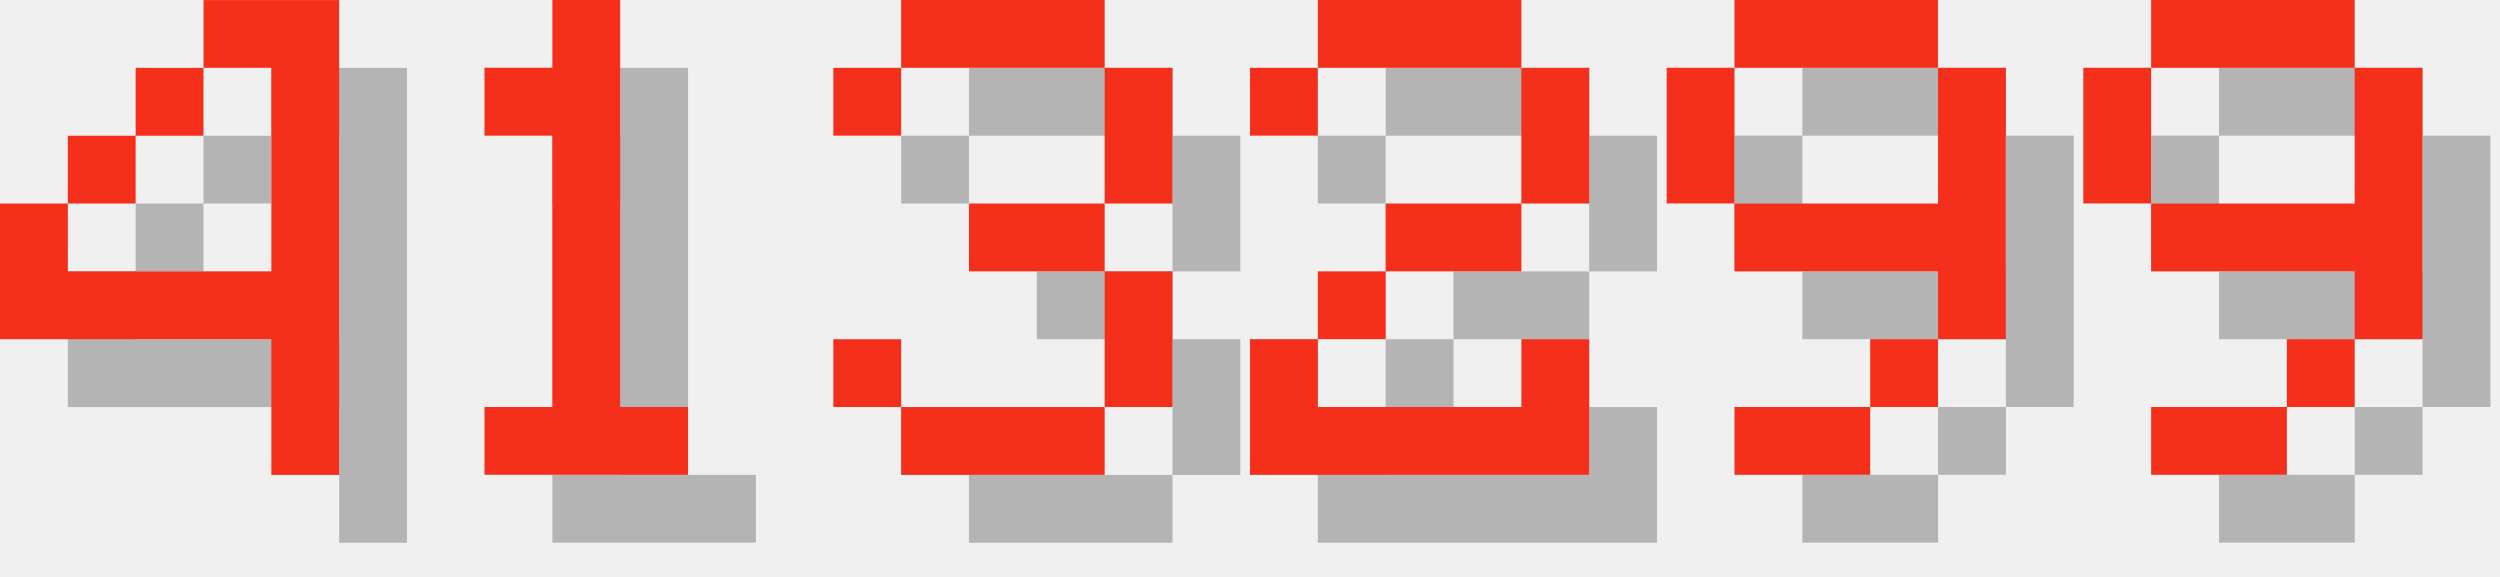
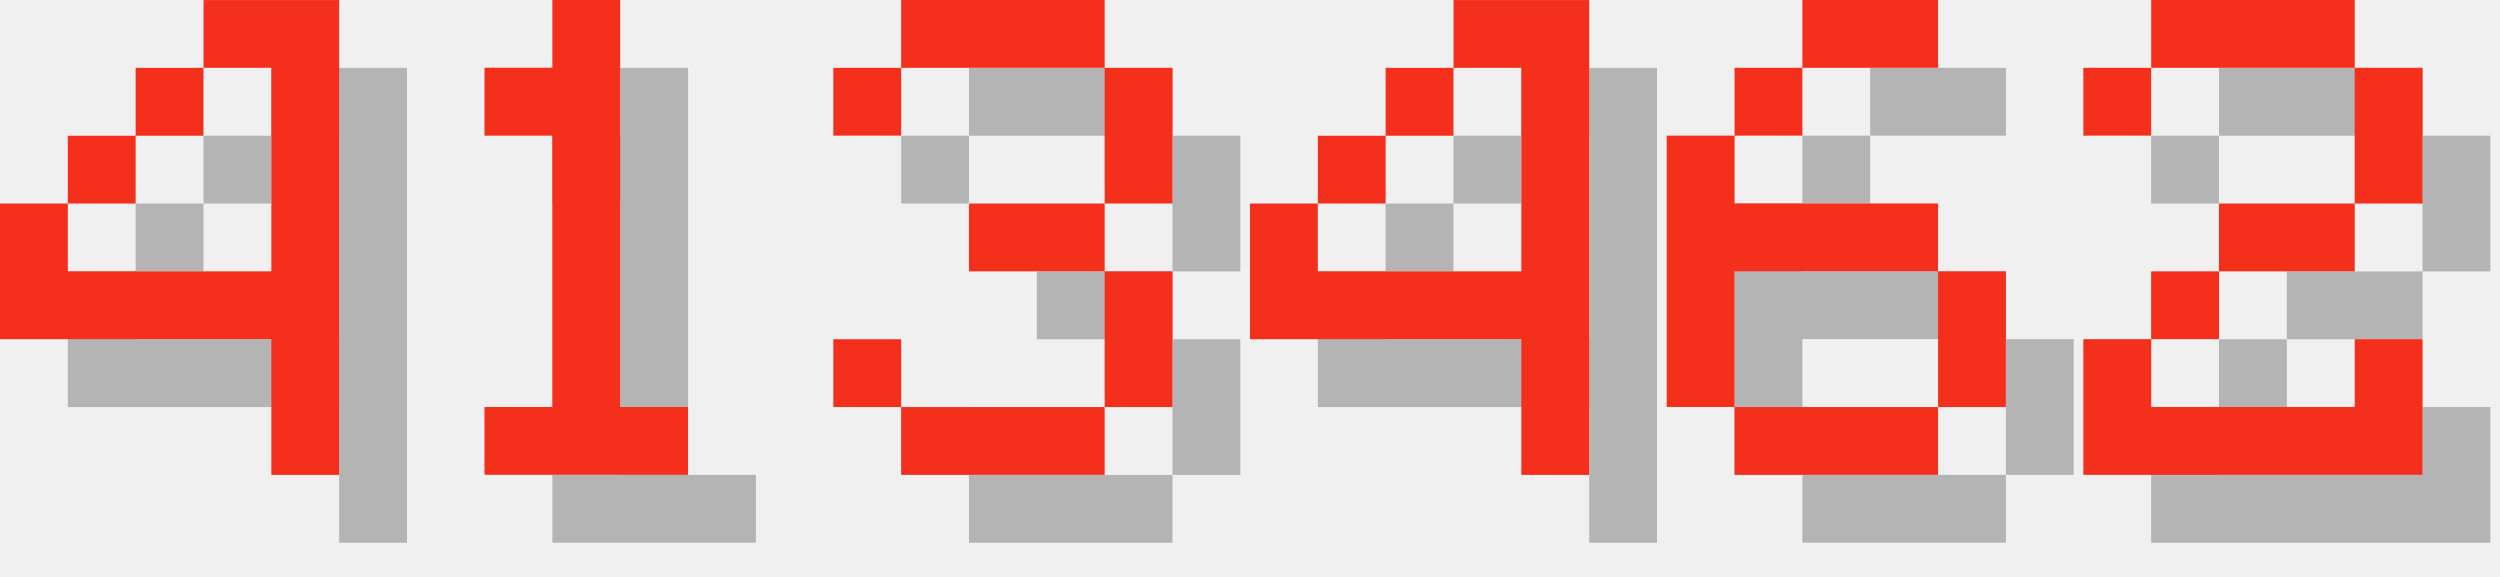
<svg xmlns="http://www.w3.org/2000/svg" version="1.1" width="156.0" height="36">
  <style>
        .text-foreground {
            fill: #F4301C;
        }
        .text-shadow {
            fill: #000000;
            fill-opacity: 0.25;
        }
    </style>
  <g class="digit" id="digit_4" transform="translate(0.0, 0), scale(4)">
    <path id="digit_4_shadow" class="text-shadow" d="m4.233 1.058v1.058h1.058v3.175h-3.175v-1.058h-1.058v2.117h4.233v2.117h1.058v-7.408h-2.117zm-2.117 3.175h1.058v-1.058h-1.058v1.058zm1.058-1.058h1.058v-1.058h-1.058v1.058z" fill-opacity=".5" style="paint-order:stroke fill markers" />
    <path id="digit_4_fg" class="text-foreground" d="m3.175 0v1.058h1.058v3.175h-3.175v-1.058h-1.058v2.117h4.233v2.117h1.058v-7.408h-2.117zm-2.117 3.175h1.058v-1.058h-1.058v1.058zm1.058-1.058h1.058v-1.058h-1.058v1.058z" fill="#fff" style="paint-order:stroke fill markers" />
  </g>
  <g class="digit" id="digit_1" transform="translate(26.0, 0), scale(4)">
    <path id="digit_1_shadow" class="text-shadow" d="m2.117 2.117v1.058h1.058v4.233h-1.058v1.058h3.175v-1.058h-1.058v-6.35h-1.058v1.058h-1.058z" fill-opacity=".5" style="paint-order:stroke fill markers" />
    <path id="digit_1_fg" class="text-foreground" d="m1.058 1.058v1.058h1.058v4.233h-1.058v1.058h3.175v-1.058h-1.058v-6.35h-1.058v1.058h-1.058z" fill="#fff" style="paint-order:stroke fill markers" />
  </g>
  <g class="digit" id="digit_3" transform="translate(52.0, 0), scale(4)">
    <path id="digit_3_shadow" class="text-shadow" d="m1.058 2.117v1.058h1.058v-1.058h3.175v2.117h-2.117v1.058h2.117v2.117h-3.175v-1.058h-1.058v1.058h1.058v1.058h3.175v-1.058h1.058v-2.117h-1.058v-1.058h1.058v-2.117h-1.058v-1.058h-3.175v1.058h-1.058z" fill-opacity=".5" style="paint-order:stroke fill markers" />
    <path id="digit_3_fg" class="text-foreground" d="m0 1.058v1.058h1.058v-1.058h3.175v2.117h-2.117v1.058h2.117v2.117h-3.175v-1.058h-1.058v1.058h1.058v1.058h3.175v-1.058h1.058v-2.117h-1.058v-1.058h1.058v-2.117h-1.058v-1.058h-3.175v1.058h-1.058z" fill="#fff" style="paint-order:stroke fill markers" />
  </g>
-   <g class="digit" id="digit_2" transform="translate(78.0, 0), scale(4)">
+   <g class="digit" id="digit_4" transform="translate(78.0, 0), scale(4)">
+     <path id="digit_4_shadow" class="text-shadow" d="m4.233 1.058v1.058h1.058v3.175h-3.175v-1.058h-1.058v2.117h4.233v2.117h1.058v-7.408h-2.117zm-2.117 3.175h1.058v-1.058h-1.058v1.058zm1.058-1.058h1.058v-1.058h-1.058v1.058z" fill-opacity=".5" style="paint-order:stroke fill markers" />
+     <path id="digit_4_fg" class="text-foreground" d="m3.175 0v1.058h1.058v3.175h-3.175v-1.058h-1.058v2.117h4.233v2.117h1.058v-7.408h-2.117zm-2.117 3.175h1.058v-1.058h-1.058v1.058zm1.058-1.058h1.058v-1.058h-1.058v1.058z" fill="#fff" style="paint-order:stroke fill markers" />
+   </g>
+   <g class="digit" id="digit_6" transform="translate(104.0, 0), scale(4)">
+     <path id="digit_6_shadow" class="text-shadow" d="m3.175 1.058v1.058h2.117v-1.058h-2.117zm0 1.058h-1.058v1.058h1.058v-1.058zm-1.058 1.058h-1.058v4.233h1.058v-2.117h3.175v-1.058h-3.175v-1.058zm3.175 2.117v2.117h1.058v-2.117h-1.058zm0 2.117h-3.175v1.058h3.175v-1.058z" fill-opacity=".5" style="paint-order:stroke fill markers" />
+     <path id="digit_6_fg" class="text-foreground" d="m2.117 0v1.058h2.117v-1.058h-2.117zm0 1.058h-1.058v1.058h1.058v-1.058zm-1.058 1.058h-1.058v4.233h1.058v-2.117h3.175v-1.058h-3.175v-1.058zm3.175 2.117v2.117h1.058v-2.117h-1.058zm0 2.117h-3.175v1.058h3.175v-1.058z" fill="#fff" style="paint-order:stroke fill markers" />
+   </g>
+   <g class="digit" id="digit_2" transform="translate(130.0, 0), scale(4)">
    <path id="digit_2_shadow" class="text-shadow" d="m1.058 2.117v1.058h1.058v-1.058h3.175v2.117h-2.117v1.058h-1.058v1.058h-1.058v2.117h5.292v-2.117h-1.058v1.058h-3.175v-1.058h1.058v-1.058h2.117v-1.058h1.058v-2.117h-1.058v-1.058h-3.175v1.058h-1.058z" fill-opacity=".5" style="paint-order:stroke fill markers" />
    <path id="digit_2_fg" class="text-foreground" d="m0 1.058v1.058h1.058v-1.058h3.175v2.117h-2.117v1.058h-1.058v1.058h-1.058v2.117h5.292v-2.117h-1.058v1.058h-3.175v-1.058h1.058v-1.058h2.117v-1.058h1.058v-2.117h-1.058v-1.058h-3.175v1.058h-1.058z" fill="#fff" style="paint-order:stroke fill markers" />
  </g>
-   <g class="digit" id="digit_9" transform="translate(104.0, 0), scale(4)">
-     <path id="digit_9_shadow" class="text-shadow" d="m2.117 1.058v1.058h3.175v-1.058h-3.175zm3.175 1.058v2.117h-3.175v1.058h3.175v1.058h1.058v-4.233h-1.058zm0 4.233h-1.058v1.058h1.058v-1.058zm-1.058 1.058h-2.117v1.058h2.117v-1.058zm-2.117-3.175v-2.117h-1.058v2.117h1.058z" fill-opacity=".5" style="paint-order:stroke fill markers" />
-     <path id="digit_9_fg" class="text-foreground" d="m1.058 0v1.058h3.175v-1.058h-3.175zm3.175 1.058v2.117h-3.175v1.058h3.175v1.058h1.058v-4.233h-1.058zm0 4.233h-1.058v1.058h1.058v-1.058zm-1.058 1.058h-2.117v1.058h2.117v-1.058zm-2.117-3.175v-2.117h-1.058v2.117h1.058z" fill="#fff" style="paint-order:stroke fill markers" />
-   </g>
-   <g class="digit" id="digit_9" transform="translate(130.0, 0), scale(4)">
-     <path id="digit_9_shadow" class="text-shadow" d="m2.117 1.058v1.058h3.175v-1.058h-3.175zm3.175 1.058v2.117h-3.175v1.058h3.175v1.058h1.058v-4.233h-1.058zm0 4.233h-1.058v1.058h1.058v-1.058zm-1.058 1.058h-2.117v1.058h2.117v-1.058zm-2.117-3.175v-2.117h-1.058v2.117h1.058z" fill-opacity=".5" style="paint-order:stroke fill markers" />
-     <path id="digit_9_fg" class="text-foreground" d="m1.058 0v1.058h3.175v-1.058h-3.175zm3.175 1.058v2.117h-3.175v1.058h3.175v1.058h1.058v-4.233h-1.058zm0 4.233h-1.058v1.058h1.058v-1.058zm-1.058 1.058h-2.117v1.058h2.117v-1.058zm-2.117-3.175v-2.117h-1.058v2.117h1.058z" fill="#fff" style="paint-order:stroke fill markers" />
-   </g>
</svg>
